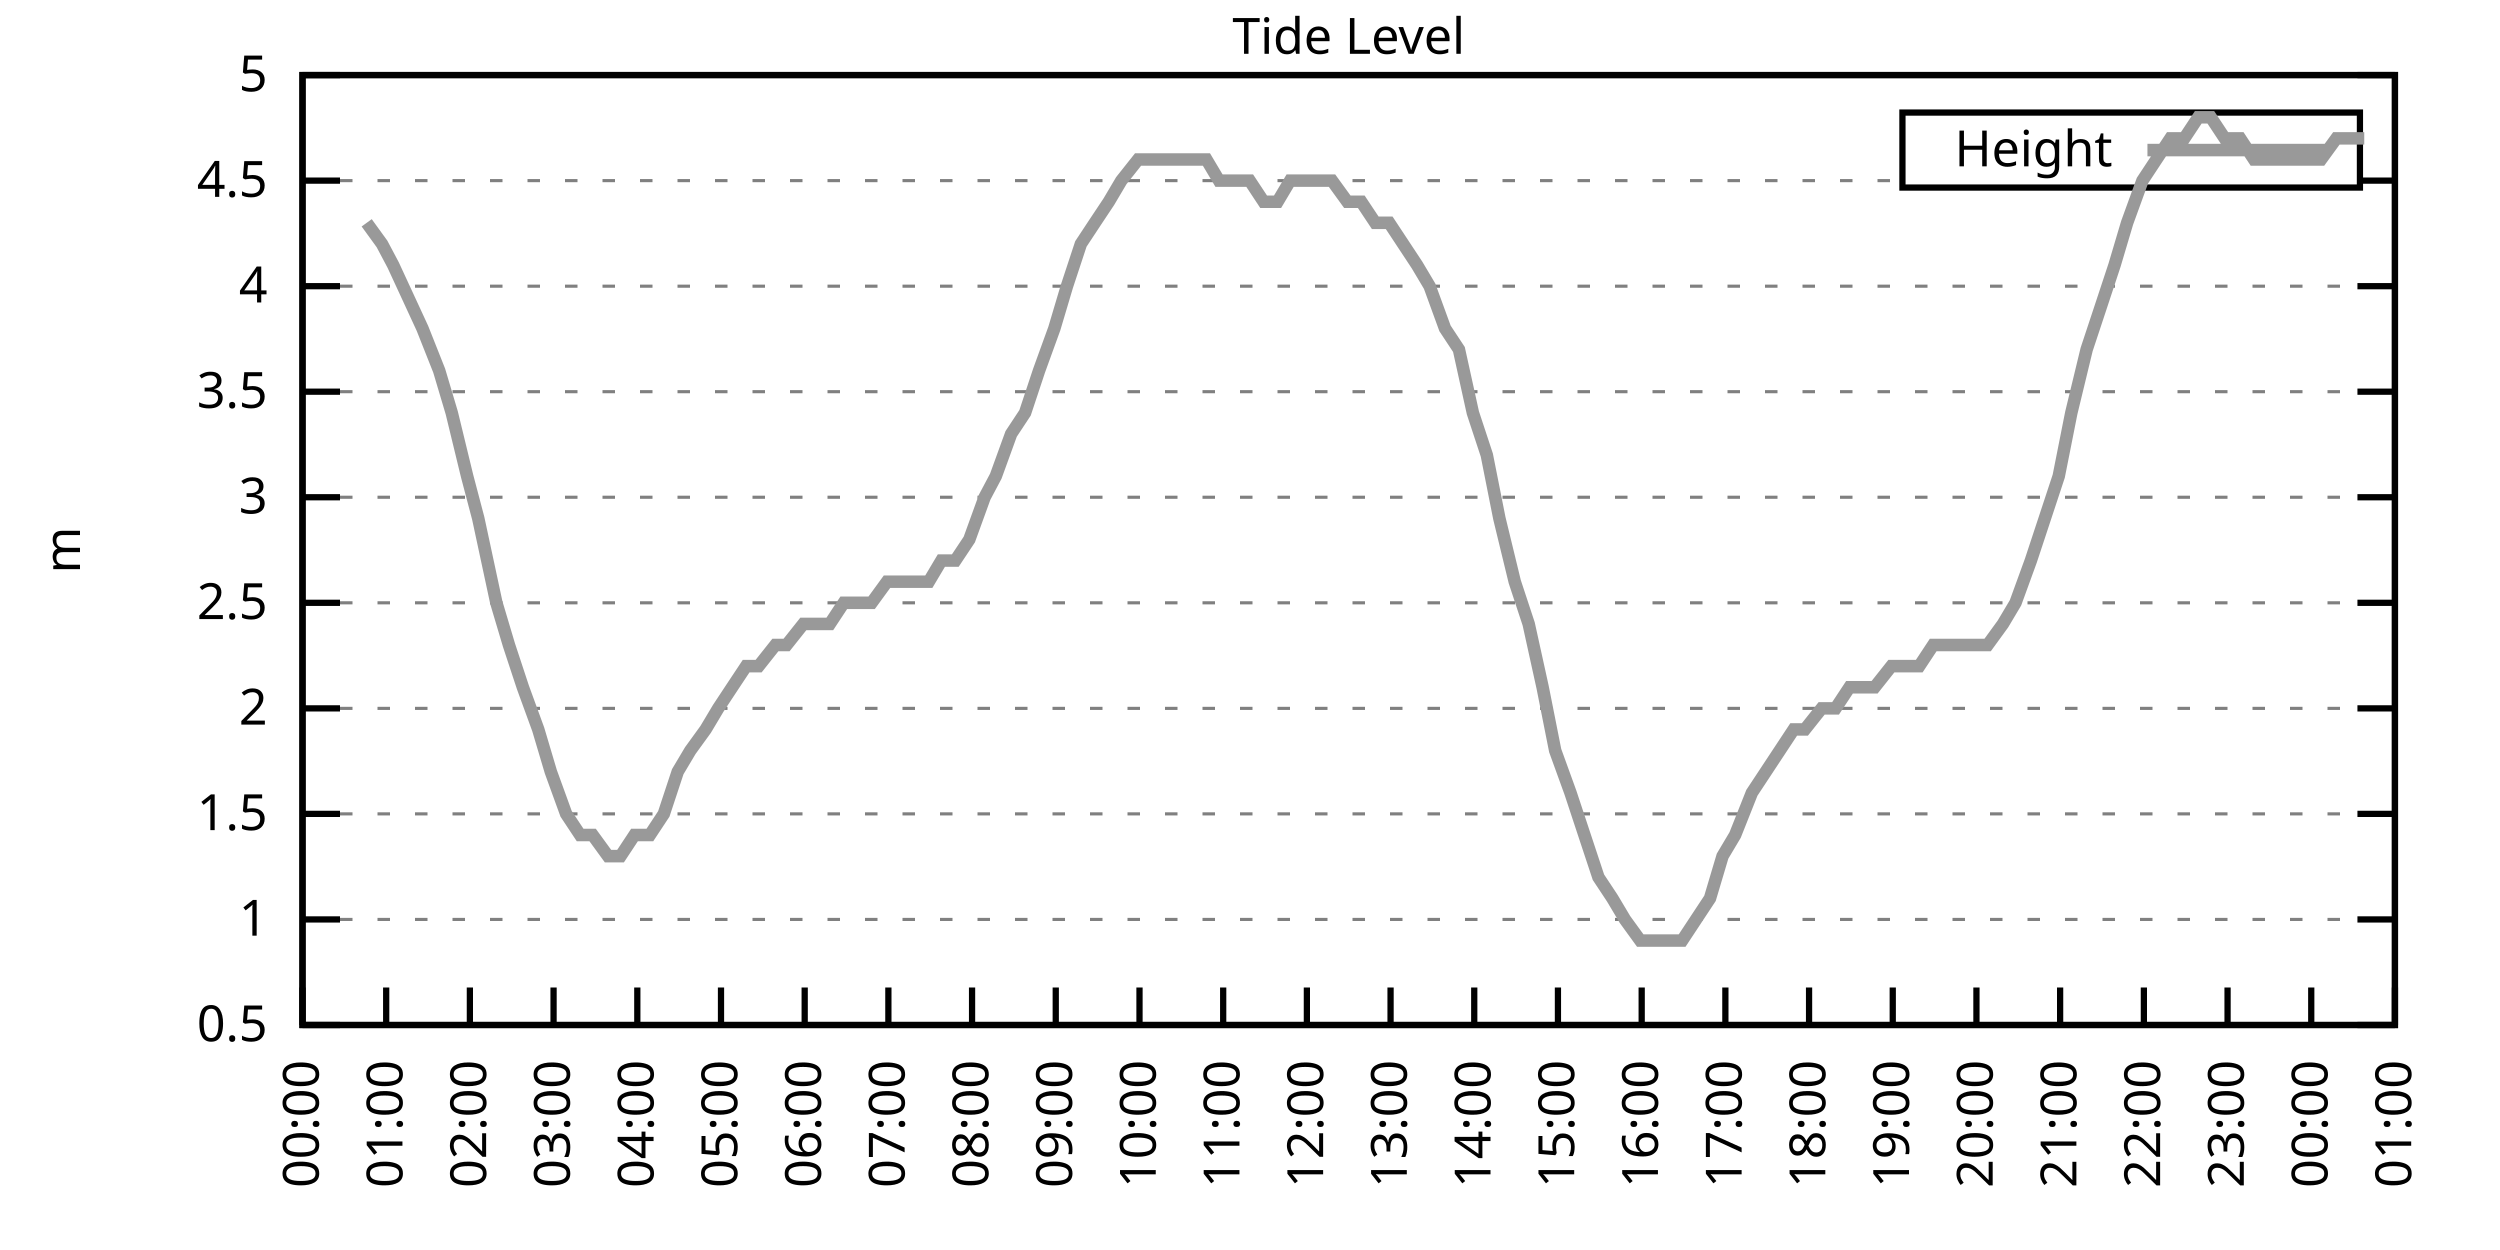
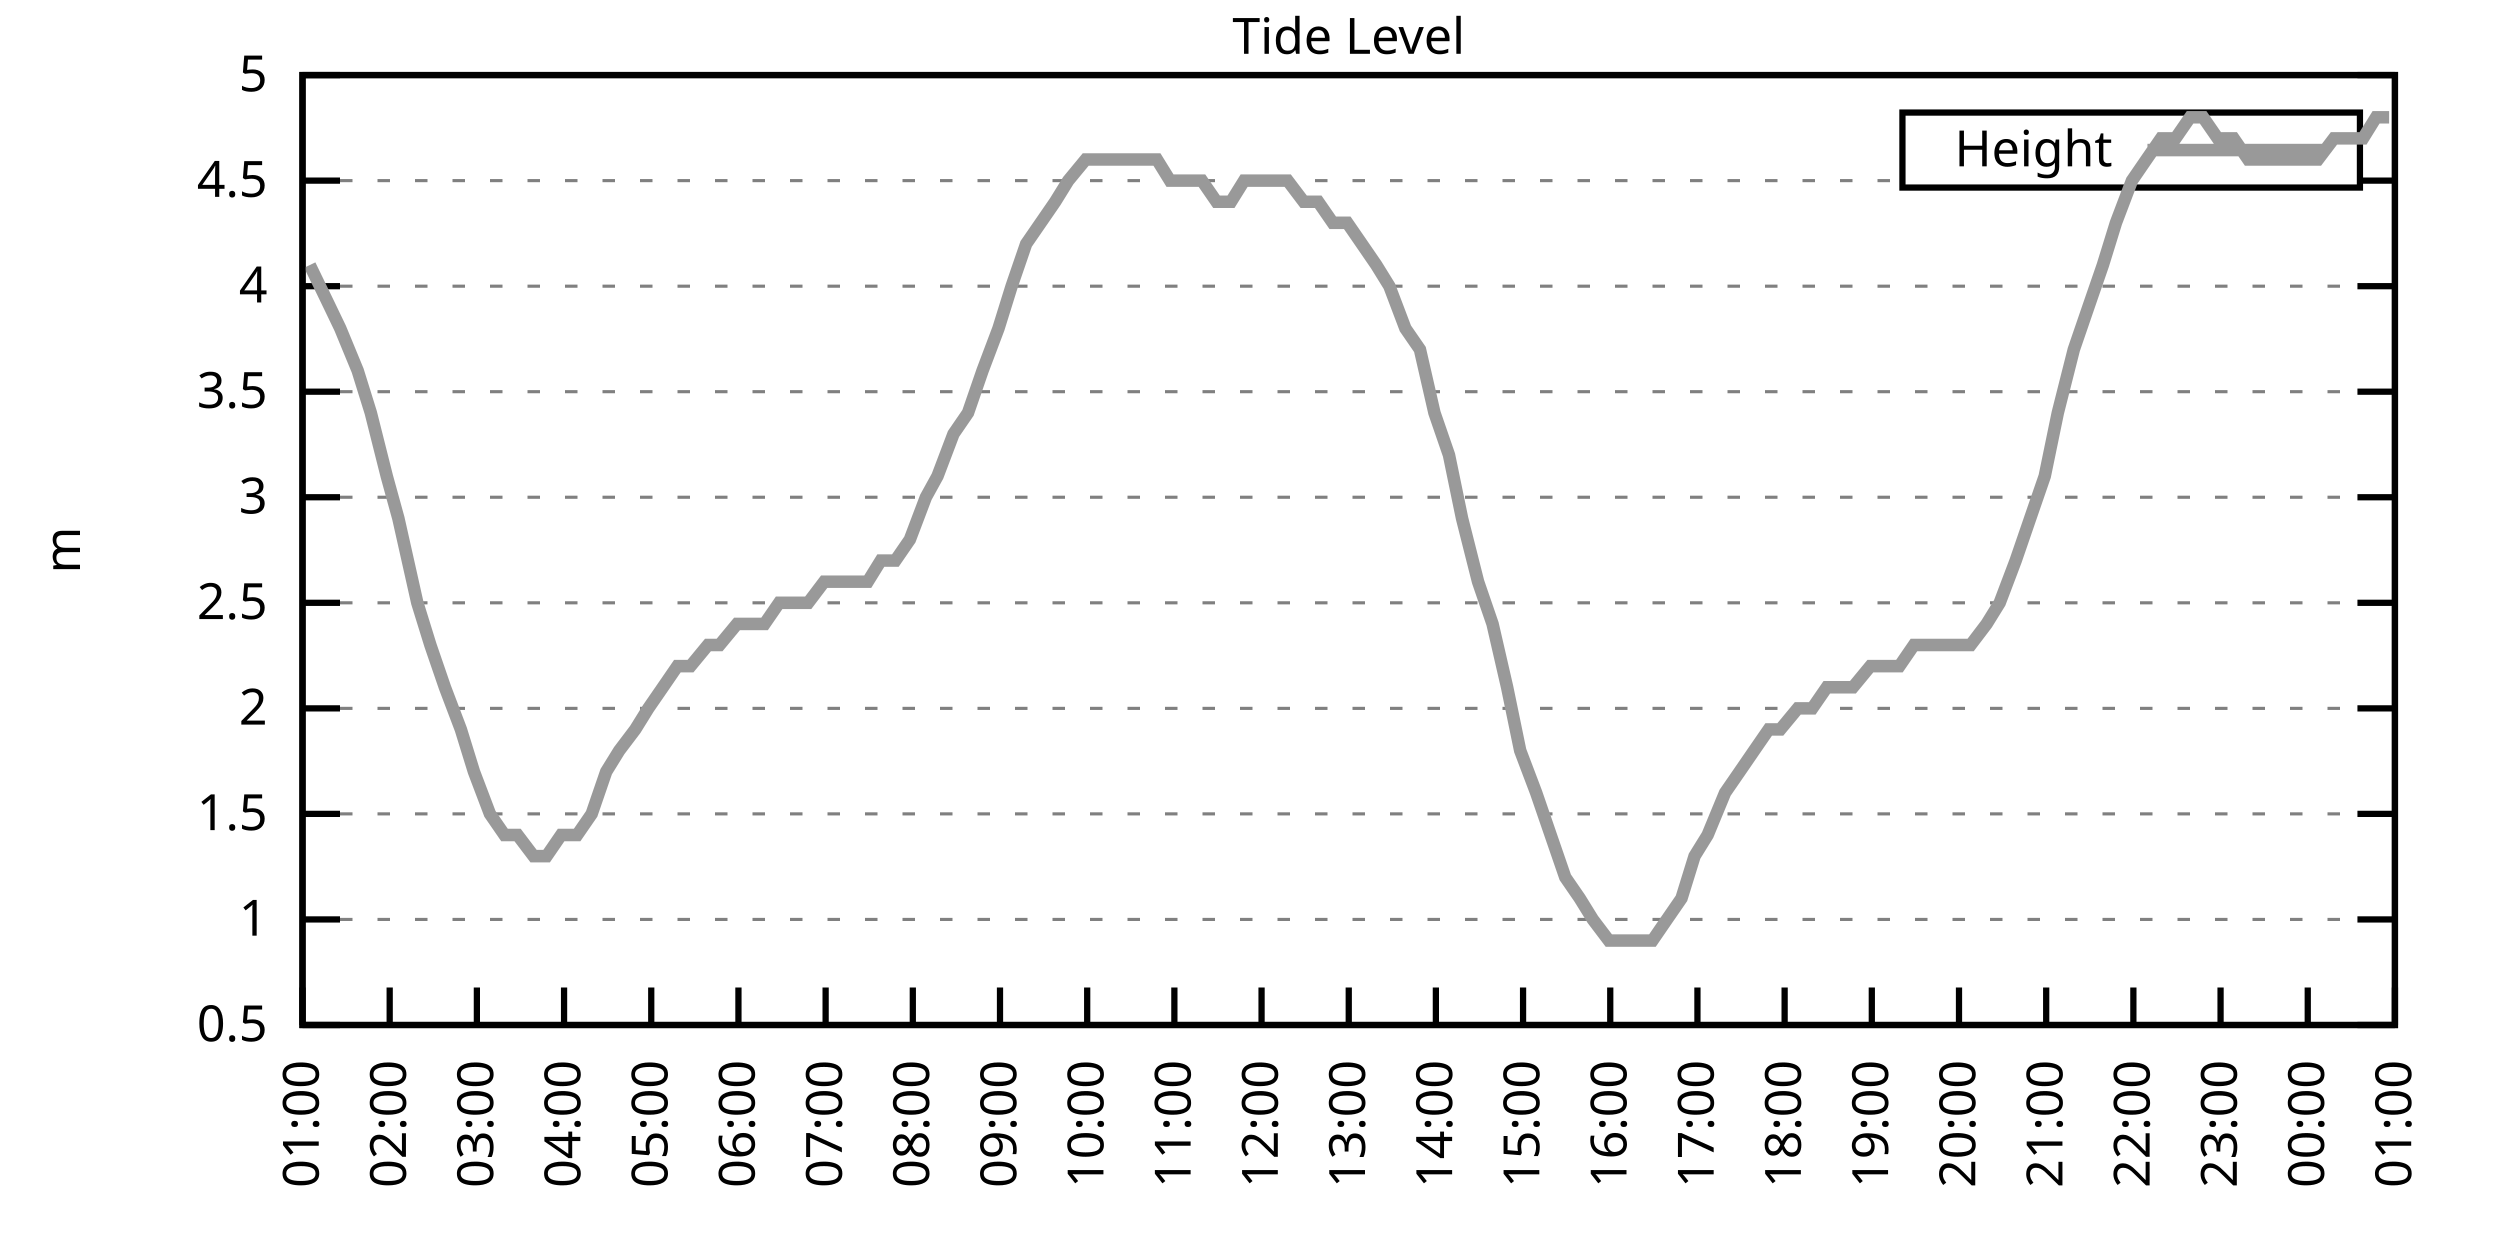
<svg xmlns="http://www.w3.org/2000/svg" xmlns:xlink="http://www.w3.org/1999/xlink" width="400" height="200" viewBox="0 0 400 200">
  <g id="gnuplot_canvas">
    <rect x="0" y="0" width="400" height="200" fill="none" />
    <defs>
      <circle id="gpDot" r="0.5" stroke-width="0.5" stroke="currentColor" />
      <path id="gpPt0" stroke-width="0.333" stroke="currentColor" d="M-1,0 h2 M0,-1 v2" />
      <path id="gpPt1" stroke-width="0.333" stroke="currentColor" d="M-1,-1 L1,1 M1,-1 L-1,1" />
      <path id="gpPt2" stroke-width="0.333" stroke="currentColor" d="M-1,0 L1,0 M0,-1 L0,1 M-1,-1 L1,1 M-1,1 L1,-1" />
      <rect id="gpPt3" stroke-width="0.333" stroke="currentColor" x="-1" y="-1" width="2" height="2" />
      <rect id="gpPt4" stroke-width="0.333" stroke="currentColor" fill="currentColor" x="-1" y="-1" width="2" height="2" />
      <circle id="gpPt5" stroke-width="0.333" stroke="currentColor" cx="0" cy="0" r="1" />
      <use xlink:href="#gpPt5" id="gpPt6" fill="currentColor" stroke="none" />
      <path id="gpPt7" stroke-width="0.333" stroke="currentColor" d="M0,-1.33 L-1.33,0.67 L1.33,0.67 z" />
      <use xlink:href="#gpPt7" id="gpPt8" fill="currentColor" stroke="none" />
      <use xlink:href="#gpPt7" id="gpPt9" stroke="currentColor" transform="rotate(180)" />
      <use xlink:href="#gpPt9" id="gpPt10" fill="currentColor" stroke="none" />
      <use xlink:href="#gpPt3" id="gpPt11" stroke="currentColor" transform="rotate(45)" />
      <use xlink:href="#gpPt11" id="gpPt12" fill="currentColor" stroke="none" />
      <path id="gpPt13" stroke-width="0.333" stroke="currentColor" d="M0,1.330 L1.265,0.411 L0.782,-1.067 L-0.782,-1.076 L-1.265,0.411 z" />
      <use xlink:href="#gpPt13" id="gpPt14" fill="currentColor" stroke="none" />
      <filter id="textbox" filterUnits="objectBoundingBox" x="0" y="0" height="1" width="1">
        <feFlood flood-color="white" flood-opacity="1" result="bgnd" />
        <feComposite in="SourceGraphic" in2="bgnd" operator="atop" />
      </filter>
      <filter id="greybox" filterUnits="objectBoundingBox" x="0" y="0" height="1" width="1">
        <feFlood flood-color="lightgrey" flood-opacity="1" result="grey" />
        <feComposite in="SourceGraphic" in2="grey" operator="atop" />
      </filter>
    </defs>
    <g fill="none" color="white" stroke="currentColor" stroke-width="1.00" stroke-linecap="butt" stroke-linejoin="miter">
</g>
    <g fill="none" color="black" stroke="currentColor" stroke-width="1.00" stroke-linecap="butt" stroke-linejoin="miter">
      <g stroke="none" shape-rendering="crispEdges">
        <polygon fill="rgb(255, 255, 255)" points="48.40,164.00 383.18,164.00 383.18,12.02 48.40,12.02 " />
      </g>
    </g>
    <g fill="none" color="black" stroke="currentColor" stroke-width="1.00" stroke-linecap="butt" stroke-linejoin="miter">
</g>
    <g fill="none" color="black" stroke="black" stroke-width="0.50" stroke-linecap="butt" stroke-linejoin="miter">
</g>
    <g fill="none" color="gray" stroke="currentColor" stroke-width="0.50" stroke-linecap="butt" stroke-linejoin="miter">
      <path stroke="gray" stroke-dasharray="2,4" class="gridline" d="M48.40,164.00 L383.19,164.00  " />
    </g>
    <g fill="none" color="gray" stroke="gray" stroke-width="1.00" stroke-linecap="butt" stroke-linejoin="miter">
</g>
    <g fill="none" color="black" stroke="currentColor" stroke-width="1.00" stroke-linecap="butt" stroke-linejoin="miter">
      <path stroke="black" d="M48.40,164.00 L54.40,164.00 M383.19,164.00 L377.19,164.00  " />
      <g transform="translate(42.80,166.60)" stroke="none" fill="black" font-family="Sans" font-size="8.00" text-anchor="end">
        <text>
          <tspan font-family="Sans"> 0.5</tspan>
        </text>
      </g>
    </g>
    <g fill="none" color="black" stroke="currentColor" stroke-width="1.00" stroke-linecap="butt" stroke-linejoin="miter">
</g>
    <g fill="none" color="black" stroke="black" stroke-width="0.50" stroke-linecap="butt" stroke-linejoin="miter">
</g>
    <g fill="none" color="gray" stroke="currentColor" stroke-width="0.50" stroke-linecap="butt" stroke-linejoin="miter">
      <path stroke="gray" stroke-dasharray="2,4" class="gridline" d="M48.40,147.11 L383.19,147.11  " />
    </g>
    <g fill="none" color="gray" stroke="gray" stroke-width="1.00" stroke-linecap="butt" stroke-linejoin="miter">
</g>
    <g fill="none" color="black" stroke="currentColor" stroke-width="1.00" stroke-linecap="butt" stroke-linejoin="miter">
      <path stroke="black" d="M48.40,147.11 L54.40,147.11 M383.19,147.11 L377.19,147.11  " />
      <g transform="translate(42.80,149.71)" stroke="none" fill="black" font-family="Sans" font-size="8.00" text-anchor="end">
        <text>
          <tspan font-family="Sans"> 1</tspan>
        </text>
      </g>
    </g>
    <g fill="none" color="black" stroke="currentColor" stroke-width="1.00" stroke-linecap="butt" stroke-linejoin="miter">
</g>
    <g fill="none" color="black" stroke="black" stroke-width="0.50" stroke-linecap="butt" stroke-linejoin="miter">
</g>
    <g fill="none" color="gray" stroke="currentColor" stroke-width="0.50" stroke-linecap="butt" stroke-linejoin="miter">
      <path stroke="gray" stroke-dasharray="2,4" class="gridline" d="M48.40,130.22 L383.19,130.22  " />
    </g>
    <g fill="none" color="gray" stroke="gray" stroke-width="1.00" stroke-linecap="butt" stroke-linejoin="miter">
</g>
    <g fill="none" color="black" stroke="currentColor" stroke-width="1.00" stroke-linecap="butt" stroke-linejoin="miter">
      <path stroke="black" d="M48.40,130.22 L54.40,130.22 M383.19,130.22 L377.19,130.22  " />
      <g transform="translate(42.80,132.82)" stroke="none" fill="black" font-family="Sans" font-size="8.00" text-anchor="end">
        <text>
          <tspan font-family="Sans"> 1.5</tspan>
        </text>
      </g>
    </g>
    <g fill="none" color="black" stroke="currentColor" stroke-width="1.00" stroke-linecap="butt" stroke-linejoin="miter">
</g>
    <g fill="none" color="black" stroke="black" stroke-width="0.50" stroke-linecap="butt" stroke-linejoin="miter">
</g>
    <g fill="none" color="gray" stroke="currentColor" stroke-width="0.50" stroke-linecap="butt" stroke-linejoin="miter">
      <path stroke="gray" stroke-dasharray="2,4" class="gridline" d="M48.40,113.34 L383.19,113.34  " />
    </g>
    <g fill="none" color="gray" stroke="gray" stroke-width="1.00" stroke-linecap="butt" stroke-linejoin="miter">
</g>
    <g fill="none" color="black" stroke="currentColor" stroke-width="1.00" stroke-linecap="butt" stroke-linejoin="miter">
      <path stroke="black" d="M48.40,113.34 L54.40,113.34 M383.19,113.34 L377.19,113.34  " />
      <g transform="translate(42.80,115.94)" stroke="none" fill="black" font-family="Sans" font-size="8.00" text-anchor="end">
        <text>
          <tspan font-family="Sans"> 2</tspan>
        </text>
      </g>
    </g>
    <g fill="none" color="black" stroke="currentColor" stroke-width="1.00" stroke-linecap="butt" stroke-linejoin="miter">
</g>
    <g fill="none" color="black" stroke="black" stroke-width="0.50" stroke-linecap="butt" stroke-linejoin="miter">
</g>
    <g fill="none" color="gray" stroke="currentColor" stroke-width="0.50" stroke-linecap="butt" stroke-linejoin="miter">
      <path stroke="gray" stroke-dasharray="2,4" class="gridline" d="M48.40,96.45 L383.19,96.45  " />
    </g>
    <g fill="none" color="gray" stroke="gray" stroke-width="1.00" stroke-linecap="butt" stroke-linejoin="miter">
</g>
    <g fill="none" color="black" stroke="currentColor" stroke-width="1.00" stroke-linecap="butt" stroke-linejoin="miter">
      <path stroke="black" d="M48.40,96.45 L54.40,96.45 M383.19,96.45 L377.19,96.45  " />
      <g transform="translate(42.80,99.05)" stroke="none" fill="black" font-family="Sans" font-size="8.00" text-anchor="end">
        <text>
          <tspan font-family="Sans"> 2.5</tspan>
        </text>
      </g>
    </g>
    <g fill="none" color="black" stroke="currentColor" stroke-width="1.00" stroke-linecap="butt" stroke-linejoin="miter">
</g>
    <g fill="none" color="black" stroke="black" stroke-width="0.50" stroke-linecap="butt" stroke-linejoin="miter">
</g>
    <g fill="none" color="gray" stroke="currentColor" stroke-width="0.50" stroke-linecap="butt" stroke-linejoin="miter">
      <path stroke="gray" stroke-dasharray="2,4" class="gridline" d="M48.40,79.56 L383.19,79.56  " />
    </g>
    <g fill="none" color="gray" stroke="gray" stroke-width="1.00" stroke-linecap="butt" stroke-linejoin="miter">
</g>
    <g fill="none" color="black" stroke="currentColor" stroke-width="1.00" stroke-linecap="butt" stroke-linejoin="miter">
      <path stroke="black" d="M48.40,79.56 L54.40,79.56 M383.19,79.56 L377.19,79.56  " />
      <g transform="translate(42.80,82.16)" stroke="none" fill="black" font-family="Sans" font-size="8.00" text-anchor="end">
        <text>
          <tspan font-family="Sans"> 3</tspan>
        </text>
      </g>
    </g>
    <g fill="none" color="black" stroke="currentColor" stroke-width="1.00" stroke-linecap="butt" stroke-linejoin="miter">
</g>
    <g fill="none" color="black" stroke="black" stroke-width="0.50" stroke-linecap="butt" stroke-linejoin="miter">
</g>
    <g fill="none" color="gray" stroke="currentColor" stroke-width="0.50" stroke-linecap="butt" stroke-linejoin="miter">
      <path stroke="gray" stroke-dasharray="2,4" class="gridline" d="M48.40,62.67 L383.19,62.67  " />
    </g>
    <g fill="none" color="gray" stroke="gray" stroke-width="1.00" stroke-linecap="butt" stroke-linejoin="miter">
</g>
    <g fill="none" color="black" stroke="currentColor" stroke-width="1.00" stroke-linecap="butt" stroke-linejoin="miter">
      <path stroke="black" d="M48.40,62.67 L54.40,62.67 M383.19,62.67 L377.19,62.67  " />
      <g transform="translate(42.80,65.27)" stroke="none" fill="black" font-family="Sans" font-size="8.00" text-anchor="end">
        <text>
          <tspan font-family="Sans"> 3.5</tspan>
        </text>
      </g>
    </g>
    <g fill="none" color="black" stroke="currentColor" stroke-width="1.00" stroke-linecap="butt" stroke-linejoin="miter">
</g>
    <g fill="none" color="black" stroke="black" stroke-width="0.50" stroke-linecap="butt" stroke-linejoin="miter">
</g>
    <g fill="none" color="gray" stroke="currentColor" stroke-width="0.50" stroke-linecap="butt" stroke-linejoin="miter">
      <path stroke="gray" stroke-dasharray="2,4" class="gridline" d="M48.40,45.79 L383.19,45.79  " />
    </g>
    <g fill="none" color="gray" stroke="gray" stroke-width="1.00" stroke-linecap="butt" stroke-linejoin="miter">
</g>
    <g fill="none" color="black" stroke="currentColor" stroke-width="1.00" stroke-linecap="butt" stroke-linejoin="miter">
      <path stroke="black" d="M48.40,45.79 L54.40,45.79 M383.19,45.79 L377.19,45.79  " />
      <g transform="translate(42.80,48.39)" stroke="none" fill="black" font-family="Sans" font-size="8.00" text-anchor="end">
        <text>
          <tspan font-family="Sans"> 4</tspan>
        </text>
      </g>
    </g>
    <g fill="none" color="black" stroke="currentColor" stroke-width="1.00" stroke-linecap="butt" stroke-linejoin="miter">
</g>
    <g fill="none" color="black" stroke="black" stroke-width="0.50" stroke-linecap="butt" stroke-linejoin="miter">
</g>
    <g fill="none" color="gray" stroke="currentColor" stroke-width="0.50" stroke-linecap="butt" stroke-linejoin="miter">
      <path stroke="gray" stroke-dasharray="2,4" class="gridline" d="M48.40,28.90 L304.39,28.90 M377.59,28.90 L383.19,28.90  " />
    </g>
    <g fill="none" color="gray" stroke="gray" stroke-width="1.00" stroke-linecap="butt" stroke-linejoin="miter">
</g>
    <g fill="none" color="black" stroke="currentColor" stroke-width="1.00" stroke-linecap="butt" stroke-linejoin="miter">
      <path stroke="black" d="M48.40,28.90 L54.40,28.90 M383.19,28.90 L377.19,28.90  " />
      <g transform="translate(42.80,31.50)" stroke="none" fill="black" font-family="Sans" font-size="8.00" text-anchor="end">
        <text>
          <tspan font-family="Sans"> 4.5</tspan>
        </text>
      </g>
    </g>
    <g fill="none" color="black" stroke="currentColor" stroke-width="1.00" stroke-linecap="butt" stroke-linejoin="miter">
</g>
    <g fill="none" color="black" stroke="black" stroke-width="0.50" stroke-linecap="butt" stroke-linejoin="miter">
</g>
    <g fill="none" color="gray" stroke="currentColor" stroke-width="0.50" stroke-linecap="butt" stroke-linejoin="miter">
      <path stroke="gray" stroke-dasharray="2,4" class="gridline" d="M48.40,12.01 L383.19,12.01  " />
    </g>
    <g fill="none" color="gray" stroke="gray" stroke-width="1.00" stroke-linecap="butt" stroke-linejoin="miter">
</g>
    <g fill="none" color="black" stroke="currentColor" stroke-width="1.00" stroke-linecap="butt" stroke-linejoin="miter">
      <path stroke="black" d="M48.40,12.01 L54.40,12.01 M383.19,12.01 L377.19,12.01  " />
      <g transform="translate(42.80,14.61)" stroke="none" fill="black" font-family="Sans" font-size="8.00" text-anchor="end">
        <text>
          <tspan font-family="Sans"> 5</tspan>
        </text>
      </g>
    </g>
    <g fill="none" color="black" stroke="currentColor" stroke-width="1.00" stroke-linecap="butt" stroke-linejoin="miter">
      <path stroke="black" d="M48.40,164.00 L48.40,158.00  " />
      <g transform="translate(51.00,169.60) rotate(270.00)" stroke="none" fill="black" font-family="Sans" font-size="8.00" text-anchor="end">
        <text>
-           <tspan font-family="Sans">00:00</tspan>
-         </text>
-       </g>
-     </g>
-     <g fill="none" color="black" stroke="currentColor" stroke-width="1.00" stroke-linecap="butt" stroke-linejoin="miter">
-       <path stroke="black" d="M61.79,164.00 L61.79,158.00  " />
-       <g transform="translate(64.39,169.60) rotate(270.00)" stroke="none" fill="black" font-family="Sans" font-size="8.00" text-anchor="end">
-         <text>
          <tspan font-family="Sans">01:00</tspan>
        </text>
      </g>
    </g>
    <g fill="none" color="black" stroke="currentColor" stroke-width="1.00" stroke-linecap="butt" stroke-linejoin="miter">
-       <path stroke="black" d="M75.18,164.00 L75.18,158.00  " />
-       <g transform="translate(77.78,169.60) rotate(270.00)" stroke="none" fill="black" font-family="Sans" font-size="8.00" text-anchor="end">
+       <path stroke="black" d="M62.35,164.00 L62.35,158.00  " />
+       <g transform="translate(64.95,169.60) rotate(270.00)" stroke="none" fill="black" font-family="Sans" font-size="8.00" text-anchor="end">
        <text>
          <tspan font-family="Sans">02:00</tspan>
        </text>
      </g>
    </g>
    <g fill="none" color="black" stroke="currentColor" stroke-width="1.00" stroke-linecap="butt" stroke-linejoin="miter">
-       <path stroke="black" d="M88.57,164.00 L88.57,158.00  " />
-       <g transform="translate(91.17,169.60) rotate(270.00)" stroke="none" fill="black" font-family="Sans" font-size="8.00" text-anchor="end">
+       <path stroke="black" d="M76.30,164.00 L76.30,158.00  " />
+       <g transform="translate(78.90,169.60) rotate(270.00)" stroke="none" fill="black" font-family="Sans" font-size="8.00" text-anchor="end">
        <text>
          <tspan font-family="Sans">03:00</tspan>
        </text>
      </g>
    </g>
    <g fill="none" color="black" stroke="currentColor" stroke-width="1.00" stroke-linecap="butt" stroke-linejoin="miter">
-       <path stroke="black" d="M101.97,164.00 L101.97,158.00  " />
-       <g transform="translate(104.57,169.60) rotate(270.00)" stroke="none" fill="black" font-family="Sans" font-size="8.00" text-anchor="end">
+       <path stroke="black" d="M90.25,164.00 L90.25,158.00  " />
+       <g transform="translate(92.85,169.60) rotate(270.00)" stroke="none" fill="black" font-family="Sans" font-size="8.00" text-anchor="end">
        <text>
          <tspan font-family="Sans">04:00</tspan>
        </text>
      </g>
    </g>
    <g fill="none" color="black" stroke="currentColor" stroke-width="1.00" stroke-linecap="butt" stroke-linejoin="miter">
-       <path stroke="black" d="M115.36,164.00 L115.36,158.00  " />
-       <g transform="translate(117.96,169.60) rotate(270.00)" stroke="none" fill="black" font-family="Sans" font-size="8.00" text-anchor="end">
+       <path stroke="black" d="M104.20,164.00 L104.20,158.00  " />
+       <g transform="translate(106.80,169.60) rotate(270.00)" stroke="none" fill="black" font-family="Sans" font-size="8.00" text-anchor="end">
        <text>
          <tspan font-family="Sans">05:00</tspan>
        </text>
      </g>
    </g>
    <g fill="none" color="black" stroke="currentColor" stroke-width="1.00" stroke-linecap="butt" stroke-linejoin="miter">
-       <path stroke="black" d="M128.75,164.00 L128.75,158.00  " />
-       <g transform="translate(131.35,169.60) rotate(270.00)" stroke="none" fill="black" font-family="Sans" font-size="8.00" text-anchor="end">
+       <path stroke="black" d="M118.15,164.00 L118.15,158.00  " />
+       <g transform="translate(120.75,169.60) rotate(270.00)" stroke="none" fill="black" font-family="Sans" font-size="8.00" text-anchor="end">
        <text>
          <tspan font-family="Sans">06:00</tspan>
        </text>
      </g>
    </g>
    <g fill="none" color="black" stroke="currentColor" stroke-width="1.00" stroke-linecap="butt" stroke-linejoin="miter">
-       <path stroke="black" d="M142.14,164.00 L142.14,158.00  " />
-       <g transform="translate(144.74,169.60) rotate(270.00)" stroke="none" fill="black" font-family="Sans" font-size="8.00" text-anchor="end">
+       <path stroke="black" d="M132.10,164.00 L132.10,158.00  " />
+       <g transform="translate(134.70,169.60) rotate(270.00)" stroke="none" fill="black" font-family="Sans" font-size="8.00" text-anchor="end">
        <text>
          <tspan font-family="Sans">07:00</tspan>
        </text>
      </g>
    </g>
    <g fill="none" color="black" stroke="currentColor" stroke-width="1.00" stroke-linecap="butt" stroke-linejoin="miter">
-       <path stroke="black" d="M155.53,164.00 L155.53,158.00  " />
-       <g transform="translate(158.13,169.60) rotate(270.00)" stroke="none" fill="black" font-family="Sans" font-size="8.00" text-anchor="end">
+       <path stroke="black" d="M146.05,164.00 L146.05,158.00  " />
+       <g transform="translate(148.65,169.60) rotate(270.00)" stroke="none" fill="black" font-family="Sans" font-size="8.00" text-anchor="end">
        <text>
          <tspan font-family="Sans">08:00</tspan>
        </text>
      </g>
    </g>
    <g fill="none" color="black" stroke="currentColor" stroke-width="1.00" stroke-linecap="butt" stroke-linejoin="miter">
-       <path stroke="black" d="M168.92,164.00 L168.92,158.00  " />
-       <g transform="translate(171.52,169.60) rotate(270.00)" stroke="none" fill="black" font-family="Sans" font-size="8.00" text-anchor="end">
+       <path stroke="black" d="M160.00,164.00 L160.00,158.00  " />
+       <g transform="translate(162.60,169.60) rotate(270.00)" stroke="none" fill="black" font-family="Sans" font-size="8.00" text-anchor="end">
        <text>
          <tspan font-family="Sans">09:00</tspan>
        </text>
      </g>
    </g>
    <g fill="none" color="black" stroke="currentColor" stroke-width="1.00" stroke-linecap="butt" stroke-linejoin="miter">
-       <path stroke="black" d="M182.32,164.00 L182.32,158.00  " />
-       <g transform="translate(184.92,169.60) rotate(270.00)" stroke="none" fill="black" font-family="Sans" font-size="8.00" text-anchor="end">
+       <path stroke="black" d="M173.95,164.00 L173.95,158.00  " />
+       <g transform="translate(176.55,169.60) rotate(270.00)" stroke="none" fill="black" font-family="Sans" font-size="8.00" text-anchor="end">
        <text>
          <tspan font-family="Sans">10:00</tspan>
        </text>
      </g>
    </g>
    <g fill="none" color="black" stroke="currentColor" stroke-width="1.00" stroke-linecap="butt" stroke-linejoin="miter">
-       <path stroke="black" d="M195.71,164.00 L195.71,158.00  " />
-       <g transform="translate(198.31,169.60) rotate(270.00)" stroke="none" fill="black" font-family="Sans" font-size="8.00" text-anchor="end">
+       <path stroke="black" d="M187.90,164.00 L187.90,158.00  " />
+       <g transform="translate(190.50,169.60) rotate(270.00)" stroke="none" fill="black" font-family="Sans" font-size="8.00" text-anchor="end">
        <text>
          <tspan font-family="Sans">11:00</tspan>
        </text>
      </g>
    </g>
    <g fill="none" color="black" stroke="currentColor" stroke-width="1.00" stroke-linecap="butt" stroke-linejoin="miter">
-       <path stroke="black" d="M209.10,164.00 L209.10,158.00  " />
-       <g transform="translate(211.70,169.60) rotate(270.00)" stroke="none" fill="black" font-family="Sans" font-size="8.00" text-anchor="end">
+       <path stroke="black" d="M201.85,164.00 L201.85,158.00  " />
+       <g transform="translate(204.45,169.60) rotate(270.00)" stroke="none" fill="black" font-family="Sans" font-size="8.00" text-anchor="end">
        <text>
          <tspan font-family="Sans">12:00</tspan>
        </text>
      </g>
    </g>
    <g fill="none" color="black" stroke="currentColor" stroke-width="1.00" stroke-linecap="butt" stroke-linejoin="miter">
-       <path stroke="black" d="M222.49,164.00 L222.49,158.00  " />
-       <g transform="translate(225.09,169.60) rotate(270.00)" stroke="none" fill="black" font-family="Sans" font-size="8.00" text-anchor="end">
+       <path stroke="black" d="M215.80,164.00 L215.80,158.00  " />
+       <g transform="translate(218.40,169.60) rotate(270.00)" stroke="none" fill="black" font-family="Sans" font-size="8.00" text-anchor="end">
        <text>
          <tspan font-family="Sans">13:00</tspan>
        </text>
      </g>
    </g>
    <g fill="none" color="black" stroke="currentColor" stroke-width="1.00" stroke-linecap="butt" stroke-linejoin="miter">
-       <path stroke="black" d="M235.88,164.00 L235.88,158.00  " />
-       <g transform="translate(238.48,169.60) rotate(270.00)" stroke="none" fill="black" font-family="Sans" font-size="8.00" text-anchor="end">
+       <path stroke="black" d="M229.74,164.00 L229.74,158.00  " />
+       <g transform="translate(232.34,169.60) rotate(270.00)" stroke="none" fill="black" font-family="Sans" font-size="8.00" text-anchor="end">
        <text>
          <tspan font-family="Sans">14:00</tspan>
        </text>
      </g>
    </g>
    <g fill="none" color="black" stroke="currentColor" stroke-width="1.00" stroke-linecap="butt" stroke-linejoin="miter">
-       <path stroke="black" d="M249.27,164.00 L249.27,158.00  " />
-       <g transform="translate(251.87,169.60) rotate(270.00)" stroke="none" fill="black" font-family="Sans" font-size="8.00" text-anchor="end">
+       <path stroke="black" d="M243.69,164.00 L243.69,158.00  " />
+       <g transform="translate(246.29,169.60) rotate(270.00)" stroke="none" fill="black" font-family="Sans" font-size="8.00" text-anchor="end">
        <text>
          <tspan font-family="Sans">15:00</tspan>
        </text>
      </g>
    </g>
    <g fill="none" color="black" stroke="currentColor" stroke-width="1.00" stroke-linecap="butt" stroke-linejoin="miter">
-       <path stroke="black" d="M262.67,164.00 L262.67,158.00  " />
-       <g transform="translate(265.27,169.60) rotate(270.00)" stroke="none" fill="black" font-family="Sans" font-size="8.00" text-anchor="end">
+       <path stroke="black" d="M257.64,164.00 L257.64,158.00  " />
+       <g transform="translate(260.24,169.60) rotate(270.00)" stroke="none" fill="black" font-family="Sans" font-size="8.00" text-anchor="end">
        <text>
          <tspan font-family="Sans">16:00</tspan>
        </text>
      </g>
    </g>
    <g fill="none" color="black" stroke="currentColor" stroke-width="1.00" stroke-linecap="butt" stroke-linejoin="miter">
-       <path stroke="black" d="M276.06,164.00 L276.06,158.00  " />
-       <g transform="translate(278.66,169.60) rotate(270.00)" stroke="none" fill="black" font-family="Sans" font-size="8.00" text-anchor="end">
+       <path stroke="black" d="M271.59,164.00 L271.59,158.00  " />
+       <g transform="translate(274.19,169.60) rotate(270.00)" stroke="none" fill="black" font-family="Sans" font-size="8.00" text-anchor="end">
        <text>
          <tspan font-family="Sans">17:00</tspan>
        </text>
      </g>
    </g>
    <g fill="none" color="black" stroke="currentColor" stroke-width="1.00" stroke-linecap="butt" stroke-linejoin="miter">
-       <path stroke="black" d="M289.45,164.00 L289.45,158.00  " />
-       <g transform="translate(292.05,169.60) rotate(270.00)" stroke="none" fill="black" font-family="Sans" font-size="8.00" text-anchor="end">
+       <path stroke="black" d="M285.54,164.00 L285.54,158.00  " />
+       <g transform="translate(288.14,169.60) rotate(270.00)" stroke="none" fill="black" font-family="Sans" font-size="8.00" text-anchor="end">
        <text>
          <tspan font-family="Sans">18:00</tspan>
        </text>
      </g>
    </g>
    <g fill="none" color="black" stroke="currentColor" stroke-width="1.00" stroke-linecap="butt" stroke-linejoin="miter">
-       <path stroke="black" d="M302.84,164.00 L302.84,158.00  " />
-       <g transform="translate(305.44,169.60) rotate(270.00)" stroke="none" fill="black" font-family="Sans" font-size="8.00" text-anchor="end">
+       <path stroke="black" d="M299.49,164.00 L299.49,158.00  " />
+       <g transform="translate(302.09,169.60) rotate(270.00)" stroke="none" fill="black" font-family="Sans" font-size="8.00" text-anchor="end">
        <text>
          <tspan font-family="Sans">19:00</tspan>
        </text>
      </g>
    </g>
    <g fill="none" color="black" stroke="currentColor" stroke-width="1.00" stroke-linecap="butt" stroke-linejoin="miter">
-       <path stroke="black" d="M316.23,164.00 L316.23,158.00  " />
-       <g transform="translate(318.83,169.60) rotate(270.00)" stroke="none" fill="black" font-family="Sans" font-size="8.00" text-anchor="end">
+       <path stroke="black" d="M313.44,164.00 L313.44,158.00  " />
+       <g transform="translate(316.04,169.60) rotate(270.00)" stroke="none" fill="black" font-family="Sans" font-size="8.00" text-anchor="end">
        <text>
          <tspan font-family="Sans">20:00</tspan>
        </text>
      </g>
    </g>
    <g fill="none" color="black" stroke="currentColor" stroke-width="1.00" stroke-linecap="butt" stroke-linejoin="miter">
-       <path stroke="black" d="M329.62,164.00 L329.62,158.00  " />
-       <g transform="translate(332.22,169.60) rotate(270.00)" stroke="none" fill="black" font-family="Sans" font-size="8.00" text-anchor="end">
+       <path stroke="black" d="M327.39,164.00 L327.39,158.00  " />
+       <g transform="translate(329.99,169.60) rotate(270.00)" stroke="none" fill="black" font-family="Sans" font-size="8.00" text-anchor="end">
        <text>
          <tspan font-family="Sans">21:00</tspan>
        </text>
      </g>
    </g>
    <g fill="none" color="black" stroke="currentColor" stroke-width="1.00" stroke-linecap="butt" stroke-linejoin="miter">
-       <path stroke="black" d="M343.02,164.00 L343.02,158.00  " />
-       <g transform="translate(345.62,169.60) rotate(270.00)" stroke="none" fill="black" font-family="Sans" font-size="8.00" text-anchor="end">
+       <path stroke="black" d="M341.34,164.00 L341.34,158.00  " />
+       <g transform="translate(343.94,169.60) rotate(270.00)" stroke="none" fill="black" font-family="Sans" font-size="8.00" text-anchor="end">
        <text>
          <tspan font-family="Sans">22:00</tspan>
        </text>
      </g>
    </g>
    <g fill="none" color="black" stroke="currentColor" stroke-width="1.00" stroke-linecap="butt" stroke-linejoin="miter">
-       <path stroke="black" d="M356.41,164.00 L356.41,158.00  " />
-       <g transform="translate(359.01,169.60) rotate(270.00)" stroke="none" fill="black" font-family="Sans" font-size="8.00" text-anchor="end">
+       <path stroke="black" d="M355.29,164.00 L355.29,158.00  " />
+       <g transform="translate(357.89,169.60) rotate(270.00)" stroke="none" fill="black" font-family="Sans" font-size="8.00" text-anchor="end">
        <text>
          <tspan font-family="Sans">23:00</tspan>
        </text>
      </g>
    </g>
    <g fill="none" color="black" stroke="currentColor" stroke-width="1.00" stroke-linecap="butt" stroke-linejoin="miter">
-       <path stroke="black" d="M369.80,164.00 L369.80,158.00  " />
-       <g transform="translate(372.40,169.60) rotate(270.00)" stroke="none" fill="black" font-family="Sans" font-size="8.00" text-anchor="end">
+       <path stroke="black" d="M369.24,164.00 L369.24,158.00  " />
+       <g transform="translate(371.84,169.60) rotate(270.00)" stroke="none" fill="black" font-family="Sans" font-size="8.00" text-anchor="end">
        <text>
          <tspan font-family="Sans">00:00</tspan>
        </text>
      </g>
    </g>
    <g fill="none" color="black" stroke="currentColor" stroke-width="1.00" stroke-linecap="butt" stroke-linejoin="miter">
      <path stroke="black" d="M383.19,164.00 L383.19,158.00  " />
      <g transform="translate(385.79,169.60) rotate(270.00)" stroke="none" fill="black" font-family="Sans" font-size="8.00" text-anchor="end">
        <text>
          <tspan font-family="Sans">01:00</tspan>
        </text>
      </g>
    </g>
    <g fill="none" color="black" stroke="currentColor" stroke-width="1.00" stroke-linecap="butt" stroke-linejoin="miter">
</g>
    <g fill="none" color="black" stroke="currentColor" stroke-width="1.00" stroke-linecap="butt" stroke-linejoin="miter">
      <path stroke="black" d="M48.40,12.01 L48.40,164.00 L383.19,164.00 L383.19,12.01 L48.40,12.01 Z  " />
    </g>
    <g fill="none" color="black" stroke="currentColor" stroke-width="1.00" stroke-linecap="butt" stroke-linejoin="miter">
</g>
    <g fill="none" color="black" stroke="currentColor" stroke-width="1.00" stroke-linecap="butt" stroke-linejoin="miter">
      <path stroke="black" d="M304.39,30.01 L304.39,18.01 L377.59,18.01 L377.59,30.01 L304.39,30.01 Z  " />
    </g>
    <g id="Tide_level_plot_1">
      <g fill="none" color="white" stroke="black" stroke-width="2.00" stroke-linecap="butt" stroke-linejoin="miter">
</g>
      <g fill="none" color="black" stroke="currentColor" stroke-width="2.00" stroke-linecap="butt" stroke-linejoin="miter">
        <g transform="translate(337.99,26.61)" stroke="none" fill="black" font-family="Sans" font-size="8.00" text-anchor="end">
          <text>
            <tspan font-family="Sans">Height</tspan>
          </text>
        </g>
      </g>
      <g fill="none" color="black" stroke="currentColor" stroke-width="2.00" stroke-linecap="butt" stroke-linejoin="miter">
-         <path stroke="rgb(153, 153, 153)" d="M343.59,24.01 L371.99,24.01 M58.67,35.65 L61.12,39.03 L62.91,42.41 L66.03,49.16 L67.59,52.54 L70.27,59.30   L72.28,66.05 L74.74,76.18 L76.52,82.94 L79.42,96.45 L81.43,103.20 L83.66,109.96 L86.12,116.71 L88.13,123.47   L90.58,130.22 L92.82,133.60 L94.82,133.60 L97.28,136.98 L99.29,136.98 L101.52,133.60 L103.98,133.60 L106.21,130.22   L108.44,123.47 L110.45,120.09 L112.90,116.71 L114.91,113.34 L117.14,109.96 L119.38,106.58 L121.38,106.58 L124.06,103.20   L125.85,103.20 L128.53,99.83 L130.76,99.83 L132.77,99.83 L135.00,96.45 L137.45,96.45 L139.46,96.45 L141.92,93.07   L144.15,93.07 L146.16,93.07 L148.61,93.07 L150.62,89.69 L152.85,89.69 L155.09,86.32 L157.54,79.56 L159.33,76.18   L161.78,69.43 L164.01,66.05 L166.25,59.30 L168.70,52.54 L170.71,45.79 L172.94,39.03 L175.17,35.65 L177.41,32.28   L179.41,28.90 L182.09,25.52 L184.32,25.52 L186.56,25.52 L188.79,25.52 L190.80,25.52 L193.03,25.52 L195.04,28.90   L197.72,28.90 L199.95,28.90 L202.18,32.28 L204.41,32.28 L206.42,28.90 L208.88,28.90 L211.11,28.90 L213.12,28.90   L215.57,32.28 L217.80,32.28 L220.04,35.65 L222.27,35.65 L224.50,39.03 L226.73,42.41 L228.74,45.79 L231.20,52.54   L233.43,55.92 L235.66,66.05 L237.89,72.81 L239.90,82.94 L242.36,93.07 L244.59,99.83 L246.82,109.96 L248.83,120.09   L251.28,126.85 L253.51,133.60 L255.75,140.36 L257.98,143.73 L259.99,147.11 L262.44,150.49 L264.45,150.49 L266.68,150.49   L269.14,150.49 L271.37,147.11 L273.60,143.73 L275.61,136.98 L277.62,133.60 L280.30,126.85 L282.53,123.47 L284.76,120.09   L286.99,116.71 L288.78,116.71 L291.46,113.34 L293.69,113.34 L295.92,109.96 L298.15,109.96 L299.94,109.96 L302.62,106.58   L304.63,106.58 L307.08,106.58 L309.31,103.20 L311.32,103.20 L313.55,103.20 L316.01,103.20 L318.02,103.20 L320.47,99.83   L322.48,96.45 L324.94,89.69 L327.17,82.94 L329.40,76.18 L331.41,66.05 L333.86,55.92 L336.10,49.16 L338.33,42.41   L340.34,35.65 L342.79,28.90 L345.02,25.52 L347.26,22.14 L349.49,22.14 L351.72,18.77 L353.73,18.77 L355.96,22.14   L358.42,22.14 L360.65,25.52 L362.88,25.52 L365.11,25.52 L367.34,25.52 L369.58,25.52 L371.36,25.52 L373.82,22.14   L376.27,22.14 L378.28,22.14  " />
+         <path stroke="rgb(153, 153, 153)" d="M343.59,24.01 L371.99,24.01 M49.56,42.41 L52.82,49.16 L54.44,52.54 L57.23,59.30 L59.33,66.05 L61.88,76.18   L63.74,82.94 L66.77,96.45 L68.86,103.20 L71.18,109.96 L73.74,116.71 L75.83,123.47 L78.39,130.22 L80.72,133.60   L82.81,133.60 L85.37,136.98 L87.46,136.98 L89.78,133.60 L92.34,133.60 L94.67,130.22 L96.99,123.47 L99.08,120.09   L101.64,116.71 L103.73,113.34 L106.06,109.96 L108.38,106.58 L110.48,106.58 L113.27,103.20 L115.13,103.20 L117.92,99.83   L120.24,99.83 L122.33,99.83 L124.66,96.45 L127.22,96.45 L129.31,96.45 L131.87,93.07 L134.19,93.07 L136.28,93.07   L138.84,93.07 L140.93,89.69 L143.26,89.69 L145.58,86.32 L148.14,79.56 L150.00,76.18 L152.56,69.43 L154.88,66.05   L157.21,59.30 L159.76,52.54 L161.86,45.79 L164.18,39.03 L166.51,35.65 L168.83,32.28 L170.92,28.90 L173.71,25.52   L176.04,25.52 L178.36,25.52 L180.69,25.52 L182.78,25.52 L185.11,25.52 L187.20,28.90 L189.99,28.90 L192.31,28.90   L194.64,32.28 L196.96,32.28 L199.06,28.90 L201.61,28.90 L203.94,28.90 L206.03,28.90 L208.59,32.28 L210.91,32.28   L213.24,35.65 L215.56,35.65 L217.89,39.03 L220.21,42.41 L222.30,45.79 L224.86,52.54 L227.19,55.92 L229.51,66.05   L231.84,72.81 L233.93,82.94 L236.49,93.07 L238.81,99.83 L241.14,109.96 L243.23,120.09 L245.79,126.85 L248.11,133.60   L250.44,140.36 L252.76,143.73 L254.85,147.11 L257.41,150.49 L259.50,150.49 L261.83,150.49 L264.39,150.49 L266.71,147.11   L269.04,143.73 L271.13,136.98 L273.22,133.60 L276.01,126.85 L278.34,123.47 L280.66,120.09 L282.99,116.71 L284.85,116.71   L287.64,113.34 L289.96,113.34 L292.29,109.96 L294.61,109.96 L296.47,109.96 L299.26,106.58 L301.35,106.58 L303.91,106.58   L306.23,103.20 L308.33,103.20 L310.65,103.20 L313.21,103.20 L315.30,103.20 L317.86,99.83 L319.95,96.45 L322.51,89.69   L324.83,82.94 L327.16,76.18 L329.25,66.05 L331.81,55.92 L334.13,49.16 L336.46,42.41 L338.55,35.65 L341.11,28.90   L343.43,25.52 L345.76,22.14 L348.08,22.14 L350.41,18.77 L352.50,18.77 L354.83,22.14 L357.38,22.14 L359.71,25.52   L362.03,25.52 L364.36,25.52 L366.68,25.52 L369.01,25.52 L370.87,25.52 L373.43,22.14 L375.98,22.14 L378.08,22.14   L380.17,18.77 L382.26,18.77  " />
      </g>
    </g>
    <g fill="none" color="black" stroke="currentColor" stroke-width="2.00" stroke-linecap="butt" stroke-linejoin="miter">
</g>
    <g fill="none" color="black" stroke="black" stroke-width="1.00" stroke-linecap="butt" stroke-linejoin="miter">
</g>
    <g fill="none" color="black" stroke="currentColor" stroke-width="1.00" stroke-linecap="butt" stroke-linejoin="miter">
      <path stroke="black" d="M48.40,12.01 L48.40,164.00 L383.19,164.00 L383.19,12.01 L48.40,12.01 Z  " />
      <g transform="translate(12.80,88.01) rotate(270.00)" stroke="none" fill="black" font-family="Sans" font-size="8.00" text-anchor="middle">
        <text>
          <tspan font-family="Sans">m</tspan>
        </text>
      </g>
    </g>
    <g fill="none" color="black" stroke="currentColor" stroke-width="1.00" stroke-linecap="butt" stroke-linejoin="miter">
</g>
    <g fill="none" color="black" stroke="currentColor" stroke-width="1.00" stroke-linecap="butt" stroke-linejoin="miter">
      <g transform="translate(215.79,8.61)" stroke="none" fill="black" font-family="Sans" font-size="8.00" text-anchor="middle">
        <text>
          <tspan font-family="Sans">Tide Level</tspan>
        </text>
      </g>
    </g>
    <g fill="none" color="black" stroke="currentColor" stroke-width="1.00" stroke-linecap="butt" stroke-linejoin="miter">
</g>
  </g>
</svg>
